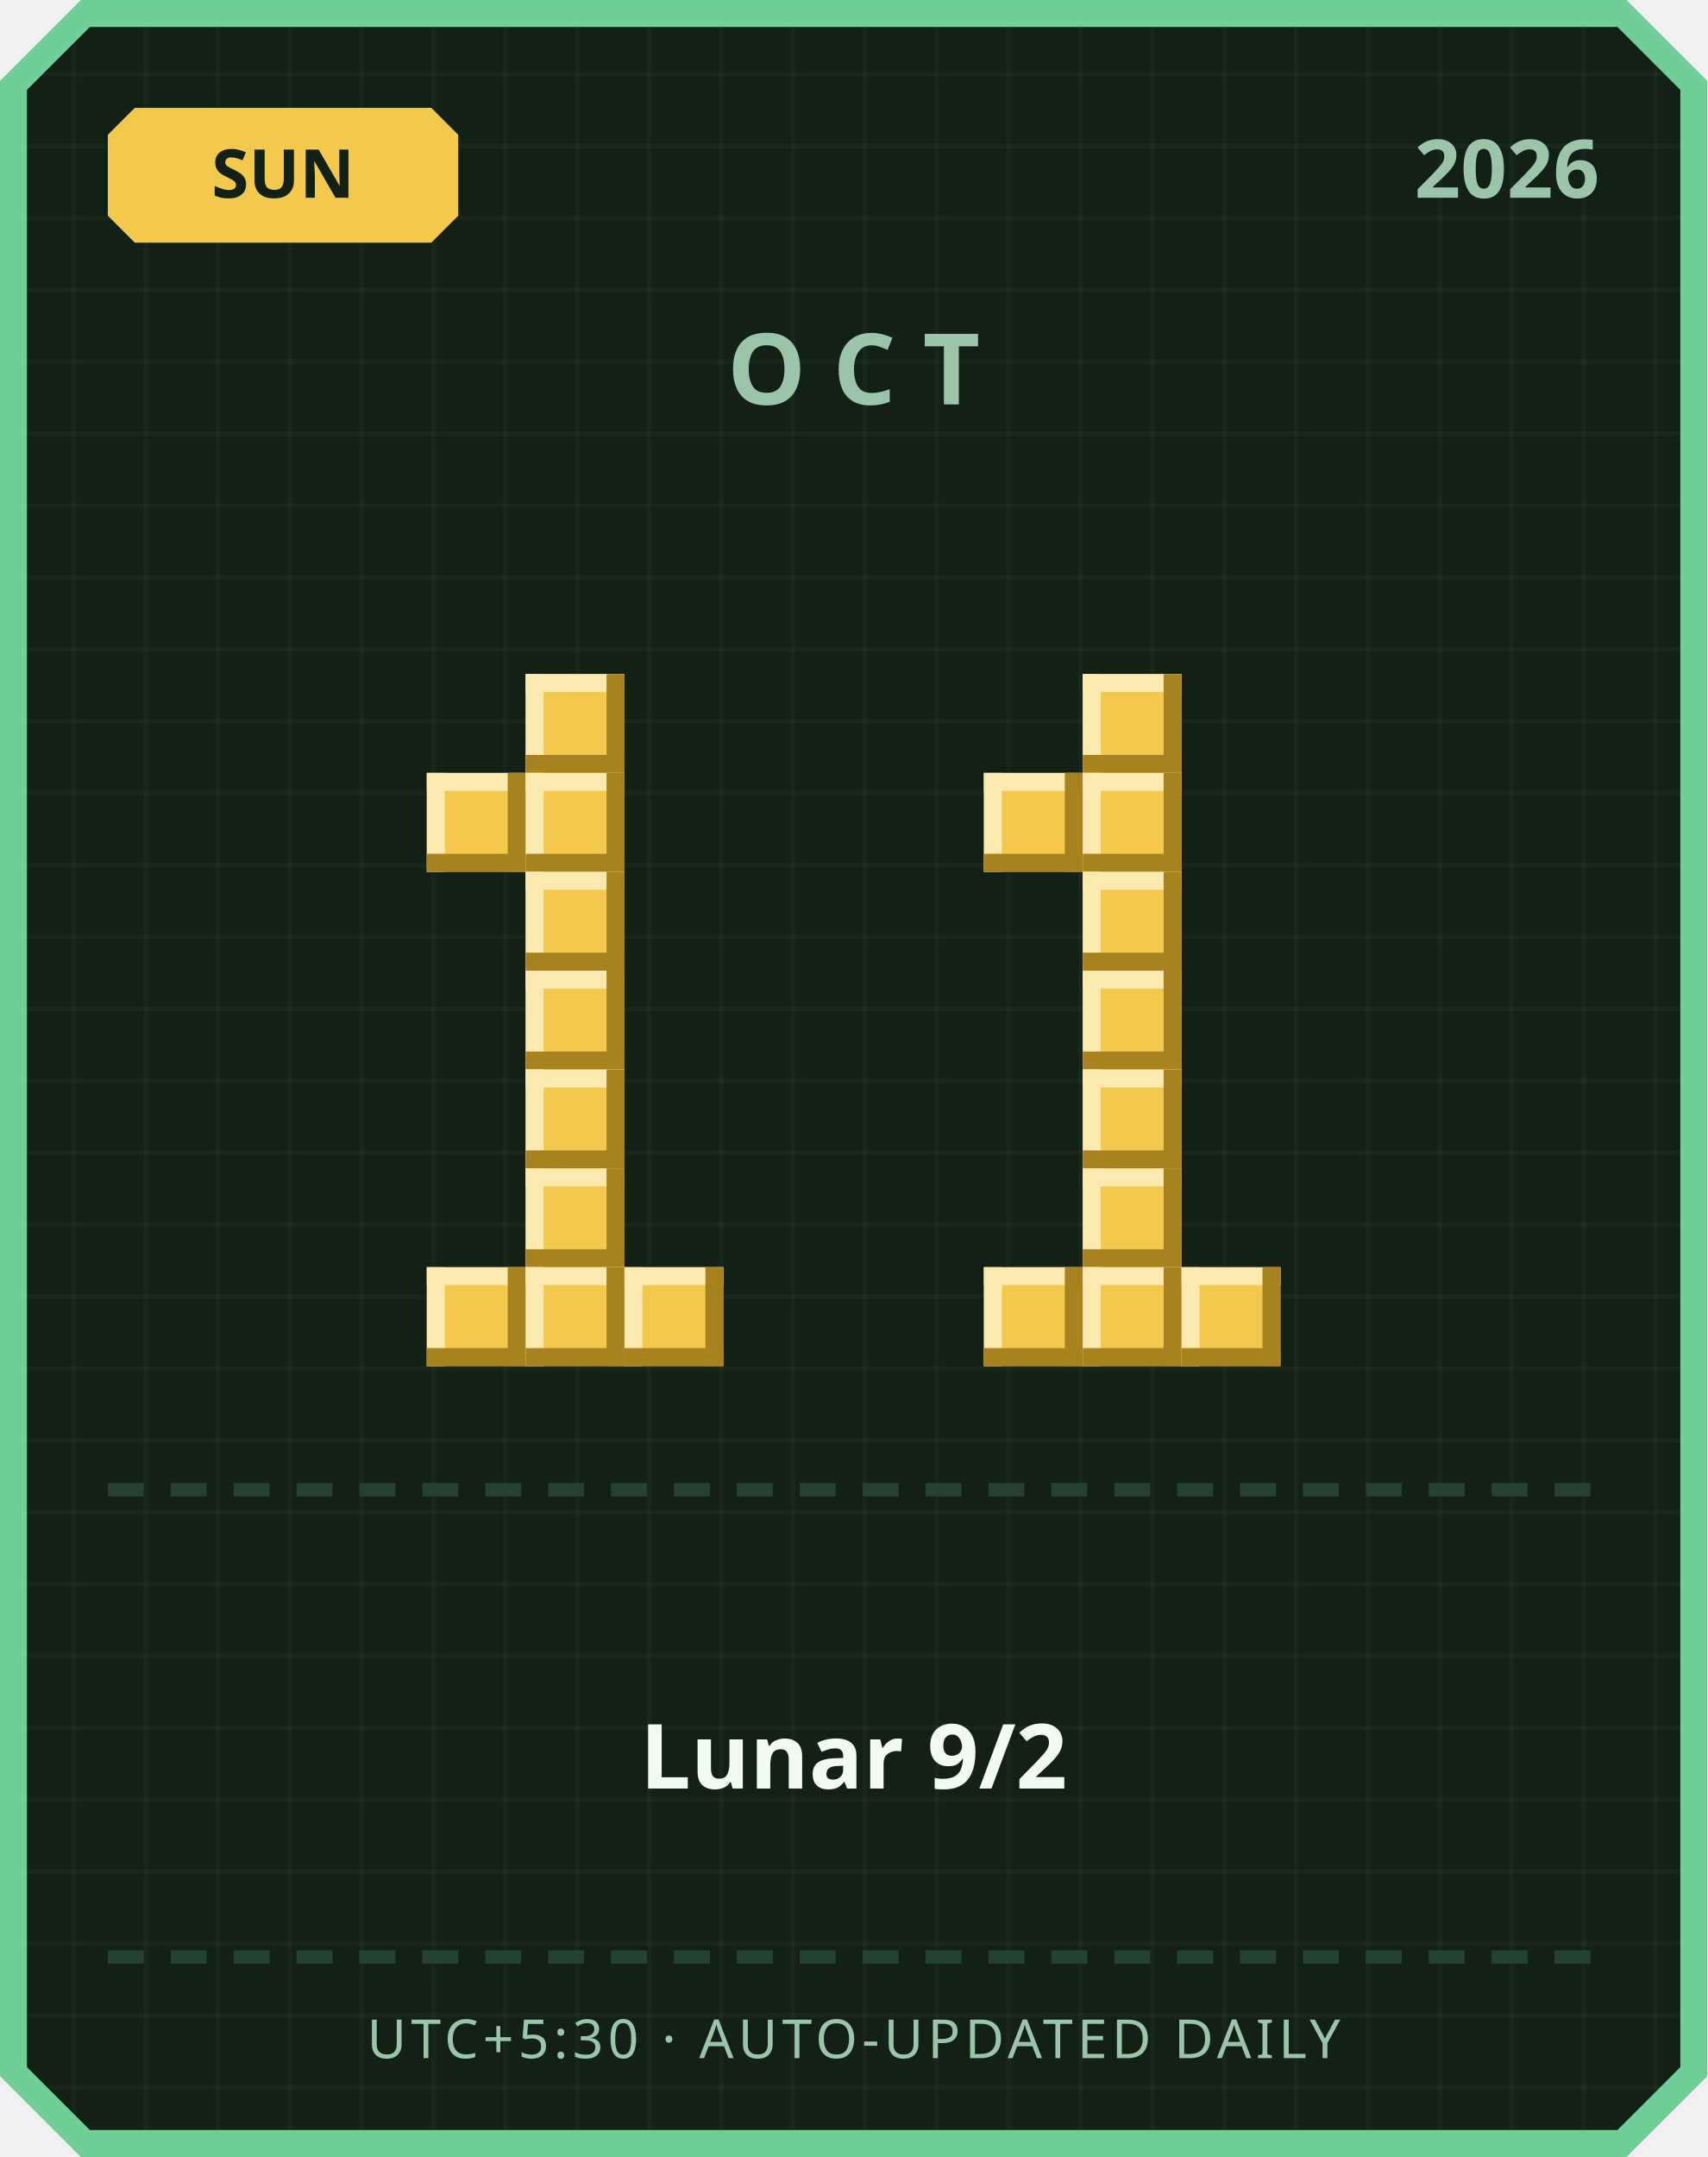
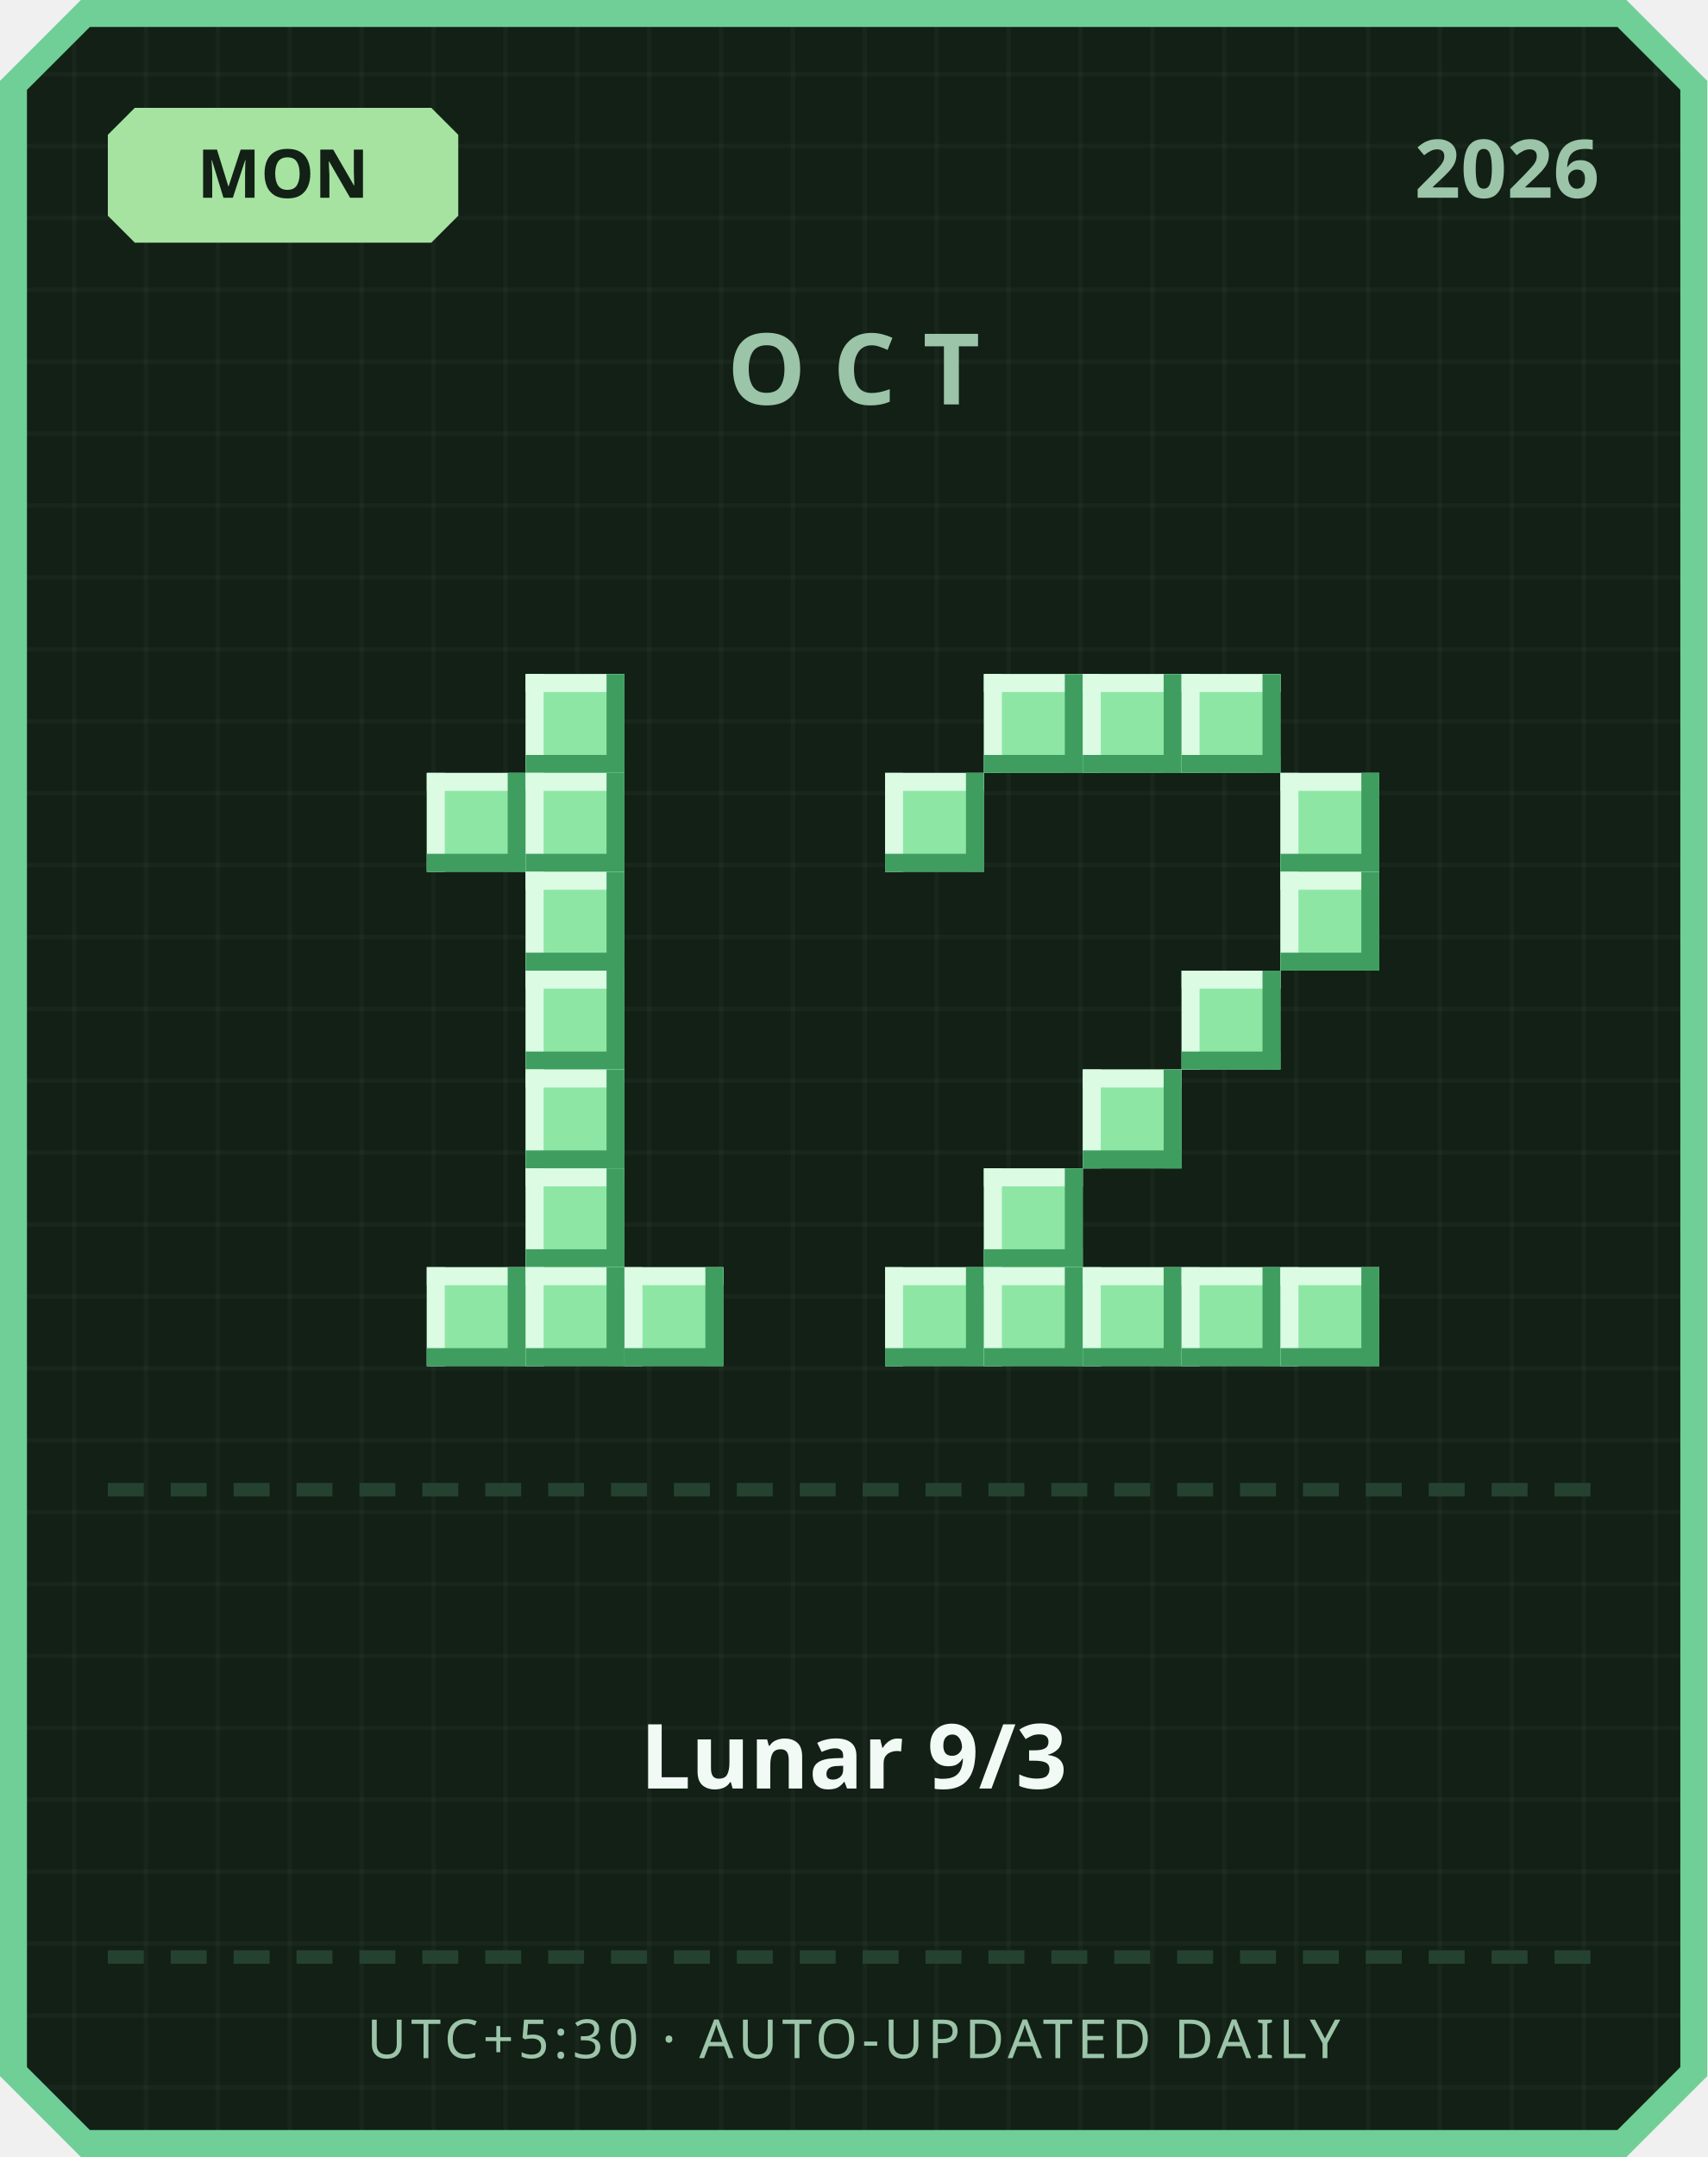
<svg xmlns="http://www.w3.org/2000/svg" width="380" height="480" viewBox="0 0 380 480">
  <defs>
    <pattern id="grid" width="16" height="16" patternUnits="userSpaceOnUse">
      <rect width="16" height="16" fill="#122016" />
      <rect width="1" height="16" fill="#ffffff" opacity="0.03" />
      <rect width="16" height="1" fill="#ffffff" opacity="0.03" />
    </pattern>
  </defs>
  <path d="M 18,0 L 362,0 L 380,18 L 380,462 L 362,480 L 18,480 L 0,462 L 0,18 Z" fill="#6fcf97" />
  <path d="M 20,6 L 360,6 L 374,20 L 374,460 L 360,474 L 20,474 L 6,460 L 6,20 Z" fill="url(#grid)" />
-   <path d="M 30,24 L 96,24 L 102,30 L 102,48 L 96,54 L 30,54 L 24,48 L 24,30 Z" fill="#f2c94c" />
-   <text x="63" y="44" text-anchor="middle" font-family="'Segoe UI', sans-serif" font-size="15" font-weight="700" fill="#122016">SUN</text>
+   <path d="M 30,24 L 96,24 L 102,30 L 102,48 L 96,54 L 30,54 L 24,48 L 24,30 Z" fill="#a6e3a1" />
+   <text x="63" y="44" text-anchor="middle" font-family="'Segoe UI', sans-serif" font-size="15" font-weight="700" fill="#122016">MON</text>
  <text x="356" y="44" text-anchor="end" font-family="'Segoe UI', sans-serif" font-size="18" font-weight="700" fill="#9bc4a8">2026</text>
  <text x="190" y="90" text-anchor="middle" font-family="'Segoe UI', sans-serif" font-size="22" font-weight="700" letter-spacing="6" fill="#9bc4a8">OCT</text>
-   <rect x="117" y="150" width="22" height="22" fill="#f2c94c" />
-   <rect x="117" y="150" width="22" height="4" fill="#fbe9b0" />
-   <rect x="117" y="150" width="4" height="22" fill="#fbe9b0" />
-   <rect x="117" y="168" width="22" height="4" fill="#a8821f" />
-   <rect x="135" y="150" width="4" height="22" fill="#a8821f" />
-   <rect x="95" y="172" width="22" height="22" fill="#f2c94c" />
-   <rect x="95" y="172" width="22" height="4" fill="#fbe9b0" />
-   <rect x="95" y="172" width="4" height="22" fill="#fbe9b0" />
-   <rect x="95" y="190" width="22" height="4" fill="#a8821f" />
-   <rect x="113" y="172" width="4" height="22" fill="#a8821f" />
-   <rect x="117" y="172" width="22" height="22" fill="#f2c94c" />
-   <rect x="117" y="172" width="22" height="4" fill="#fbe9b0" />
-   <rect x="117" y="172" width="4" height="22" fill="#fbe9b0" />
-   <rect x="117" y="190" width="22" height="4" fill="#a8821f" />
-   <rect x="135" y="172" width="4" height="22" fill="#a8821f" />
-   <rect x="117" y="194" width="22" height="22" fill="#f2c94c" />
-   <rect x="117" y="194" width="22" height="4" fill="#fbe9b0" />
-   <rect x="117" y="194" width="4" height="22" fill="#fbe9b0" />
-   <rect x="117" y="212" width="22" height="4" fill="#a8821f" />
-   <rect x="135" y="194" width="4" height="22" fill="#a8821f" />
-   <rect x="117" y="216" width="22" height="22" fill="#f2c94c" />
-   <rect x="117" y="216" width="22" height="4" fill="#fbe9b0" />
-   <rect x="117" y="216" width="4" height="22" fill="#fbe9b0" />
-   <rect x="117" y="234" width="22" height="4" fill="#a8821f" />
-   <rect x="135" y="216" width="4" height="22" fill="#a8821f" />
-   <rect x="117" y="238" width="22" height="22" fill="#f2c94c" />
-   <rect x="117" y="238" width="22" height="4" fill="#fbe9b0" />
-   <rect x="117" y="238" width="4" height="22" fill="#fbe9b0" />
-   <rect x="117" y="256" width="22" height="4" fill="#a8821f" />
-   <rect x="135" y="238" width="4" height="22" fill="#a8821f" />
-   <rect x="117" y="260" width="22" height="22" fill="#f2c94c" />
-   <rect x="117" y="260" width="22" height="4" fill="#fbe9b0" />
-   <rect x="117" y="260" width="4" height="22" fill="#fbe9b0" />
-   <rect x="117" y="278" width="22" height="4" fill="#a8821f" />
-   <rect x="135" y="260" width="4" height="22" fill="#a8821f" />
-   <rect x="95" y="282" width="22" height="22" fill="#f2c94c" />
-   <rect x="95" y="282" width="22" height="4" fill="#fbe9b0" />
-   <rect x="95" y="282" width="4" height="22" fill="#fbe9b0" />
-   <rect x="95" y="300" width="22" height="4" fill="#a8821f" />
-   <rect x="113" y="282" width="4" height="22" fill="#a8821f" />
-   <rect x="117" y="282" width="22" height="22" fill="#f2c94c" />
-   <rect x="117" y="282" width="22" height="4" fill="#fbe9b0" />
-   <rect x="117" y="282" width="4" height="22" fill="#fbe9b0" />
-   <rect x="117" y="300" width="22" height="4" fill="#a8821f" />
-   <rect x="135" y="282" width="4" height="22" fill="#a8821f" />
-   <rect x="139" y="282" width="22" height="22" fill="#f2c94c" />
-   <rect x="139" y="282" width="22" height="4" fill="#fbe9b0" />
-   <rect x="139" y="282" width="4" height="22" fill="#fbe9b0" />
-   <rect x="139" y="300" width="22" height="4" fill="#a8821f" />
-   <rect x="157" y="282" width="4" height="22" fill="#a8821f" />
-   <rect x="241" y="150" width="22" height="22" fill="#f2c94c" />
-   <rect x="241" y="150" width="22" height="4" fill="#fbe9b0" />
-   <rect x="241" y="150" width="4" height="22" fill="#fbe9b0" />
-   <rect x="241" y="168" width="22" height="4" fill="#a8821f" />
-   <rect x="259" y="150" width="4" height="22" fill="#a8821f" />
-   <rect x="219" y="172" width="22" height="22" fill="#f2c94c" />
-   <rect x="219" y="172" width="22" height="4" fill="#fbe9b0" />
-   <rect x="219" y="172" width="4" height="22" fill="#fbe9b0" />
-   <rect x="219" y="190" width="22" height="4" fill="#a8821f" />
-   <rect x="237" y="172" width="4" height="22" fill="#a8821f" />
-   <rect x="241" y="172" width="22" height="22" fill="#f2c94c" />
-   <rect x="241" y="172" width="22" height="4" fill="#fbe9b0" />
-   <rect x="241" y="172" width="4" height="22" fill="#fbe9b0" />
-   <rect x="241" y="190" width="22" height="4" fill="#a8821f" />
-   <rect x="259" y="172" width="4" height="22" fill="#a8821f" />
-   <rect x="241" y="194" width="22" height="22" fill="#f2c94c" />
-   <rect x="241" y="194" width="22" height="4" fill="#fbe9b0" />
-   <rect x="241" y="194" width="4" height="22" fill="#fbe9b0" />
-   <rect x="241" y="212" width="22" height="4" fill="#a8821f" />
-   <rect x="259" y="194" width="4" height="22" fill="#a8821f" />
-   <rect x="241" y="216" width="22" height="22" fill="#f2c94c" />
-   <rect x="241" y="216" width="22" height="4" fill="#fbe9b0" />
-   <rect x="241" y="216" width="4" height="22" fill="#fbe9b0" />
-   <rect x="241" y="234" width="22" height="4" fill="#a8821f" />
-   <rect x="259" y="216" width="4" height="22" fill="#a8821f" />
-   <rect x="241" y="238" width="22" height="22" fill="#f2c94c" />
-   <rect x="241" y="238" width="22" height="4" fill="#fbe9b0" />
-   <rect x="241" y="238" width="4" height="22" fill="#fbe9b0" />
-   <rect x="241" y="256" width="22" height="4" fill="#a8821f" />
-   <rect x="259" y="238" width="4" height="22" fill="#a8821f" />
-   <rect x="241" y="260" width="22" height="22" fill="#f2c94c" />
-   <rect x="241" y="260" width="22" height="4" fill="#fbe9b0" />
-   <rect x="241" y="260" width="4" height="22" fill="#fbe9b0" />
-   <rect x="241" y="278" width="22" height="4" fill="#a8821f" />
-   <rect x="259" y="260" width="4" height="22" fill="#a8821f" />
-   <rect x="219" y="282" width="22" height="22" fill="#f2c94c" />
-   <rect x="219" y="282" width="22" height="4" fill="#fbe9b0" />
-   <rect x="219" y="282" width="4" height="22" fill="#fbe9b0" />
-   <rect x="219" y="300" width="22" height="4" fill="#a8821f" />
-   <rect x="237" y="282" width="4" height="22" fill="#a8821f" />
-   <rect x="241" y="282" width="22" height="22" fill="#f2c94c" />
-   <rect x="241" y="282" width="22" height="4" fill="#fbe9b0" />
-   <rect x="241" y="282" width="4" height="22" fill="#fbe9b0" />
-   <rect x="241" y="300" width="22" height="4" fill="#a8821f" />
-   <rect x="259" y="282" width="4" height="22" fill="#a8821f" />
-   <rect x="263" y="282" width="22" height="22" fill="#f2c94c" />
-   <rect x="263" y="282" width="22" height="4" fill="#fbe9b0" />
-   <rect x="263" y="282" width="4" height="22" fill="#fbe9b0" />
-   <rect x="263" y="300" width="22" height="4" fill="#a8821f" />
-   <rect x="281" y="282" width="4" height="22" fill="#a8821f" />
+   <rect x="117" y="150" width="22" height="22" fill="#8ee6a5" />
+   <rect x="117" y="150" width="22" height="4" fill="#dbfbe3" />
+   <rect x="117" y="150" width="4" height="22" fill="#dbfbe3" />
+   <rect x="117" y="168" width="22" height="4" fill="#3f9e5f" />
+   <rect x="135" y="150" width="4" height="22" fill="#3f9e5f" />
+   <rect x="95" y="172" width="22" height="22" fill="#8ee6a5" />
+   <rect x="95" y="172" width="22" height="4" fill="#dbfbe3" />
+   <rect x="95" y="172" width="4" height="22" fill="#dbfbe3" />
+   <rect x="95" y="190" width="22" height="4" fill="#3f9e5f" />
+   <rect x="113" y="172" width="4" height="22" fill="#3f9e5f" />
+   <rect x="117" y="172" width="22" height="22" fill="#8ee6a5" />
+   <rect x="117" y="172" width="22" height="4" fill="#dbfbe3" />
+   <rect x="117" y="172" width="4" height="22" fill="#dbfbe3" />
+   <rect x="117" y="190" width="22" height="4" fill="#3f9e5f" />
+   <rect x="135" y="172" width="4" height="22" fill="#3f9e5f" />
+   <rect x="117" y="194" width="22" height="22" fill="#8ee6a5" />
+   <rect x="117" y="194" width="22" height="4" fill="#dbfbe3" />
+   <rect x="117" y="194" width="4" height="22" fill="#dbfbe3" />
+   <rect x="117" y="212" width="22" height="4" fill="#3f9e5f" />
+   <rect x="135" y="194" width="4" height="22" fill="#3f9e5f" />
+   <rect x="117" y="216" width="22" height="22" fill="#8ee6a5" />
+   <rect x="117" y="216" width="22" height="4" fill="#dbfbe3" />
+   <rect x="117" y="216" width="4" height="22" fill="#dbfbe3" />
+   <rect x="117" y="234" width="22" height="4" fill="#3f9e5f" />
+   <rect x="135" y="216" width="4" height="22" fill="#3f9e5f" />
+   <rect x="117" y="238" width="22" height="22" fill="#8ee6a5" />
+   <rect x="117" y="238" width="22" height="4" fill="#dbfbe3" />
+   <rect x="117" y="238" width="4" height="22" fill="#dbfbe3" />
+   <rect x="117" y="256" width="22" height="4" fill="#3f9e5f" />
+   <rect x="135" y="238" width="4" height="22" fill="#3f9e5f" />
+   <rect x="117" y="260" width="22" height="22" fill="#8ee6a5" />
+   <rect x="117" y="260" width="22" height="4" fill="#dbfbe3" />
+   <rect x="117" y="260" width="4" height="22" fill="#dbfbe3" />
+   <rect x="117" y="278" width="22" height="4" fill="#3f9e5f" />
+   <rect x="135" y="260" width="4" height="22" fill="#3f9e5f" />
+   <rect x="95" y="282" width="22" height="22" fill="#8ee6a5" />
+   <rect x="95" y="282" width="22" height="4" fill="#dbfbe3" />
+   <rect x="95" y="282" width="4" height="22" fill="#dbfbe3" />
+   <rect x="95" y="300" width="22" height="4" fill="#3f9e5f" />
+   <rect x="113" y="282" width="4" height="22" fill="#3f9e5f" />
+   <rect x="117" y="282" width="22" height="22" fill="#8ee6a5" />
+   <rect x="117" y="282" width="22" height="4" fill="#dbfbe3" />
+   <rect x="117" y="282" width="4" height="22" fill="#dbfbe3" />
+   <rect x="117" y="300" width="22" height="4" fill="#3f9e5f" />
+   <rect x="135" y="282" width="4" height="22" fill="#3f9e5f" />
+   <rect x="139" y="282" width="22" height="22" fill="#8ee6a5" />
+   <rect x="139" y="282" width="22" height="4" fill="#dbfbe3" />
+   <rect x="139" y="282" width="4" height="22" fill="#dbfbe3" />
+   <rect x="139" y="300" width="22" height="4" fill="#3f9e5f" />
+   <rect x="157" y="282" width="4" height="22" fill="#3f9e5f" />
+   <rect x="219" y="150" width="22" height="22" fill="#8ee6a5" />
+   <rect x="219" y="150" width="22" height="4" fill="#dbfbe3" />
+   <rect x="219" y="150" width="4" height="22" fill="#dbfbe3" />
+   <rect x="219" y="168" width="22" height="4" fill="#3f9e5f" />
+   <rect x="237" y="150" width="4" height="22" fill="#3f9e5f" />
+   <rect x="241" y="150" width="22" height="22" fill="#8ee6a5" />
+   <rect x="241" y="150" width="22" height="4" fill="#dbfbe3" />
+   <rect x="241" y="150" width="4" height="22" fill="#dbfbe3" />
+   <rect x="241" y="168" width="22" height="4" fill="#3f9e5f" />
+   <rect x="259" y="150" width="4" height="22" fill="#3f9e5f" />
+   <rect x="263" y="150" width="22" height="22" fill="#8ee6a5" />
+   <rect x="263" y="150" width="22" height="4" fill="#dbfbe3" />
+   <rect x="263" y="150" width="4" height="22" fill="#dbfbe3" />
+   <rect x="263" y="168" width="22" height="4" fill="#3f9e5f" />
+   <rect x="281" y="150" width="4" height="22" fill="#3f9e5f" />
+   <rect x="197" y="172" width="22" height="22" fill="#8ee6a5" />
+   <rect x="197" y="172" width="22" height="4" fill="#dbfbe3" />
+   <rect x="197" y="172" width="4" height="22" fill="#dbfbe3" />
+   <rect x="197" y="190" width="22" height="4" fill="#3f9e5f" />
+   <rect x="215" y="172" width="4" height="22" fill="#3f9e5f" />
+   <rect x="285" y="172" width="22" height="22" fill="#8ee6a5" />
+   <rect x="285" y="172" width="22" height="4" fill="#dbfbe3" />
+   <rect x="285" y="172" width="4" height="22" fill="#dbfbe3" />
+   <rect x="285" y="190" width="22" height="4" fill="#3f9e5f" />
+   <rect x="303" y="172" width="4" height="22" fill="#3f9e5f" />
+   <rect x="285" y="194" width="22" height="22" fill="#8ee6a5" />
+   <rect x="285" y="194" width="22" height="4" fill="#dbfbe3" />
+   <rect x="285" y="194" width="4" height="22" fill="#dbfbe3" />
+   <rect x="285" y="212" width="22" height="4" fill="#3f9e5f" />
+   <rect x="303" y="194" width="4" height="22" fill="#3f9e5f" />
+   <rect x="263" y="216" width="22" height="22" fill="#8ee6a5" />
+   <rect x="263" y="216" width="22" height="4" fill="#dbfbe3" />
+   <rect x="263" y="216" width="4" height="22" fill="#dbfbe3" />
+   <rect x="263" y="234" width="22" height="4" fill="#3f9e5f" />
+   <rect x="281" y="216" width="4" height="22" fill="#3f9e5f" />
+   <rect x="241" y="238" width="22" height="22" fill="#8ee6a5" />
+   <rect x="241" y="238" width="22" height="4" fill="#dbfbe3" />
+   <rect x="241" y="238" width="4" height="22" fill="#dbfbe3" />
+   <rect x="241" y="256" width="22" height="4" fill="#3f9e5f" />
+   <rect x="259" y="238" width="4" height="22" fill="#3f9e5f" />
+   <rect x="219" y="260" width="22" height="22" fill="#8ee6a5" />
+   <rect x="219" y="260" width="22" height="4" fill="#dbfbe3" />
+   <rect x="219" y="260" width="4" height="22" fill="#dbfbe3" />
+   <rect x="219" y="278" width="22" height="4" fill="#3f9e5f" />
+   <rect x="237" y="260" width="4" height="22" fill="#3f9e5f" />
+   <rect x="197" y="282" width="22" height="22" fill="#8ee6a5" />
+   <rect x="197" y="282" width="22" height="4" fill="#dbfbe3" />
+   <rect x="197" y="282" width="4" height="22" fill="#dbfbe3" />
+   <rect x="197" y="300" width="22" height="4" fill="#3f9e5f" />
+   <rect x="215" y="282" width="4" height="22" fill="#3f9e5f" />
+   <rect x="219" y="282" width="22" height="22" fill="#8ee6a5" />
+   <rect x="219" y="282" width="22" height="4" fill="#dbfbe3" />
+   <rect x="219" y="282" width="4" height="22" fill="#dbfbe3" />
+   <rect x="219" y="300" width="22" height="4" fill="#3f9e5f" />
+   <rect x="237" y="282" width="4" height="22" fill="#3f9e5f" />
+   <rect x="241" y="282" width="22" height="22" fill="#8ee6a5" />
+   <rect x="241" y="282" width="22" height="4" fill="#dbfbe3" />
+   <rect x="241" y="282" width="4" height="22" fill="#dbfbe3" />
+   <rect x="241" y="300" width="22" height="4" fill="#3f9e5f" />
+   <rect x="259" y="282" width="4" height="22" fill="#3f9e5f" />
+   <rect x="263" y="282" width="22" height="22" fill="#8ee6a5" />
+   <rect x="263" y="282" width="22" height="4" fill="#dbfbe3" />
+   <rect x="263" y="282" width="4" height="22" fill="#dbfbe3" />
+   <rect x="263" y="300" width="22" height="4" fill="#3f9e5f" />
+   <rect x="281" y="282" width="4" height="22" fill="#3f9e5f" />
+   <rect x="285" y="282" width="22" height="22" fill="#8ee6a5" />
+   <rect x="285" y="282" width="22" height="4" fill="#dbfbe3" />
+   <rect x="285" y="282" width="4" height="22" fill="#dbfbe3" />
+   <rect x="285" y="300" width="22" height="4" fill="#3f9e5f" />
+   <rect x="303" y="282" width="4" height="22" fill="#3f9e5f" />
  <rect x="24" y="330" width="8" height="3" fill="#254230" />
  <rect x="38" y="330" width="8" height="3" fill="#254230" />
  <rect x="52" y="330" width="8" height="3" fill="#254230" />
  <rect x="66" y="330" width="8" height="3" fill="#254230" />
  <rect x="80" y="330" width="8" height="3" fill="#254230" />
  <rect x="94" y="330" width="8" height="3" fill="#254230" />
  <rect x="108" y="330" width="8" height="3" fill="#254230" />
  <rect x="122" y="330" width="8" height="3" fill="#254230" />
  <rect x="136" y="330" width="8" height="3" fill="#254230" />
  <rect x="150" y="330" width="8" height="3" fill="#254230" />
  <rect x="164" y="330" width="8" height="3" fill="#254230" />
  <rect x="178" y="330" width="8" height="3" fill="#254230" />
  <rect x="192" y="330" width="8" height="3" fill="#254230" />
  <rect x="206" y="330" width="8" height="3" fill="#254230" />
  <rect x="220" y="330" width="8" height="3" fill="#254230" />
  <rect x="234" y="330" width="8" height="3" fill="#254230" />
  <rect x="248" y="330" width="8" height="3" fill="#254230" />
  <rect x="262" y="330" width="8" height="3" fill="#254230" />
  <rect x="276" y="330" width="8" height="3" fill="#254230" />
  <rect x="290" y="330" width="8" height="3" fill="#254230" />
  <rect x="304" y="330" width="8" height="3" fill="#254230" />
  <rect x="318" y="330" width="8" height="3" fill="#254230" />
  <rect x="332" y="330" width="8" height="3" fill="#254230" />
  <rect x="346" y="330" width="8" height="3" fill="#254230" />
-   <text x="190" y="398" text-anchor="middle" font-family="'Segoe UI', 'Microsoft JhengHei', sans-serif" font-size="20" font-weight="700" fill="#f1faf4">Lunar 9/2</text>
+   <text x="190" y="398" text-anchor="middle" font-family="'Segoe UI', 'Microsoft JhengHei', sans-serif" font-size="20" font-weight="700" fill="#f1faf4">Lunar 9/3</text>
  <rect x="24" y="434" width="8" height="3" fill="#254230" />
  <rect x="38" y="434" width="8" height="3" fill="#254230" />
  <rect x="52" y="434" width="8" height="3" fill="#254230" />
  <rect x="66" y="434" width="8" height="3" fill="#254230" />
  <rect x="80" y="434" width="8" height="3" fill="#254230" />
  <rect x="94" y="434" width="8" height="3" fill="#254230" />
  <rect x="108" y="434" width="8" height="3" fill="#254230" />
  <rect x="122" y="434" width="8" height="3" fill="#254230" />
  <rect x="136" y="434" width="8" height="3" fill="#254230" />
  <rect x="150" y="434" width="8" height="3" fill="#254230" />
  <rect x="164" y="434" width="8" height="3" fill="#254230" />
  <rect x="178" y="434" width="8" height="3" fill="#254230" />
  <rect x="192" y="434" width="8" height="3" fill="#254230" />
  <rect x="206" y="434" width="8" height="3" fill="#254230" />
  <rect x="220" y="434" width="8" height="3" fill="#254230" />
  <rect x="234" y="434" width="8" height="3" fill="#254230" />
  <rect x="248" y="434" width="8" height="3" fill="#254230" />
  <rect x="262" y="434" width="8" height="3" fill="#254230" />
  <rect x="276" y="434" width="8" height="3" fill="#254230" />
  <rect x="290" y="434" width="8" height="3" fill="#254230" />
  <rect x="304" y="434" width="8" height="3" fill="#254230" />
  <rect x="318" y="434" width="8" height="3" fill="#254230" />
  <rect x="332" y="434" width="8" height="3" fill="#254230" />
  <rect x="346" y="434" width="8" height="3" fill="#254230" />
  <text x="190" y="458" text-anchor="middle" font-family="'Segoe UI', sans-serif" font-size="12" letter-spacing="1" fill="#9bc4a8">UTC+5:30 · AUTO-UPDATED DAILY</text>
</svg>
